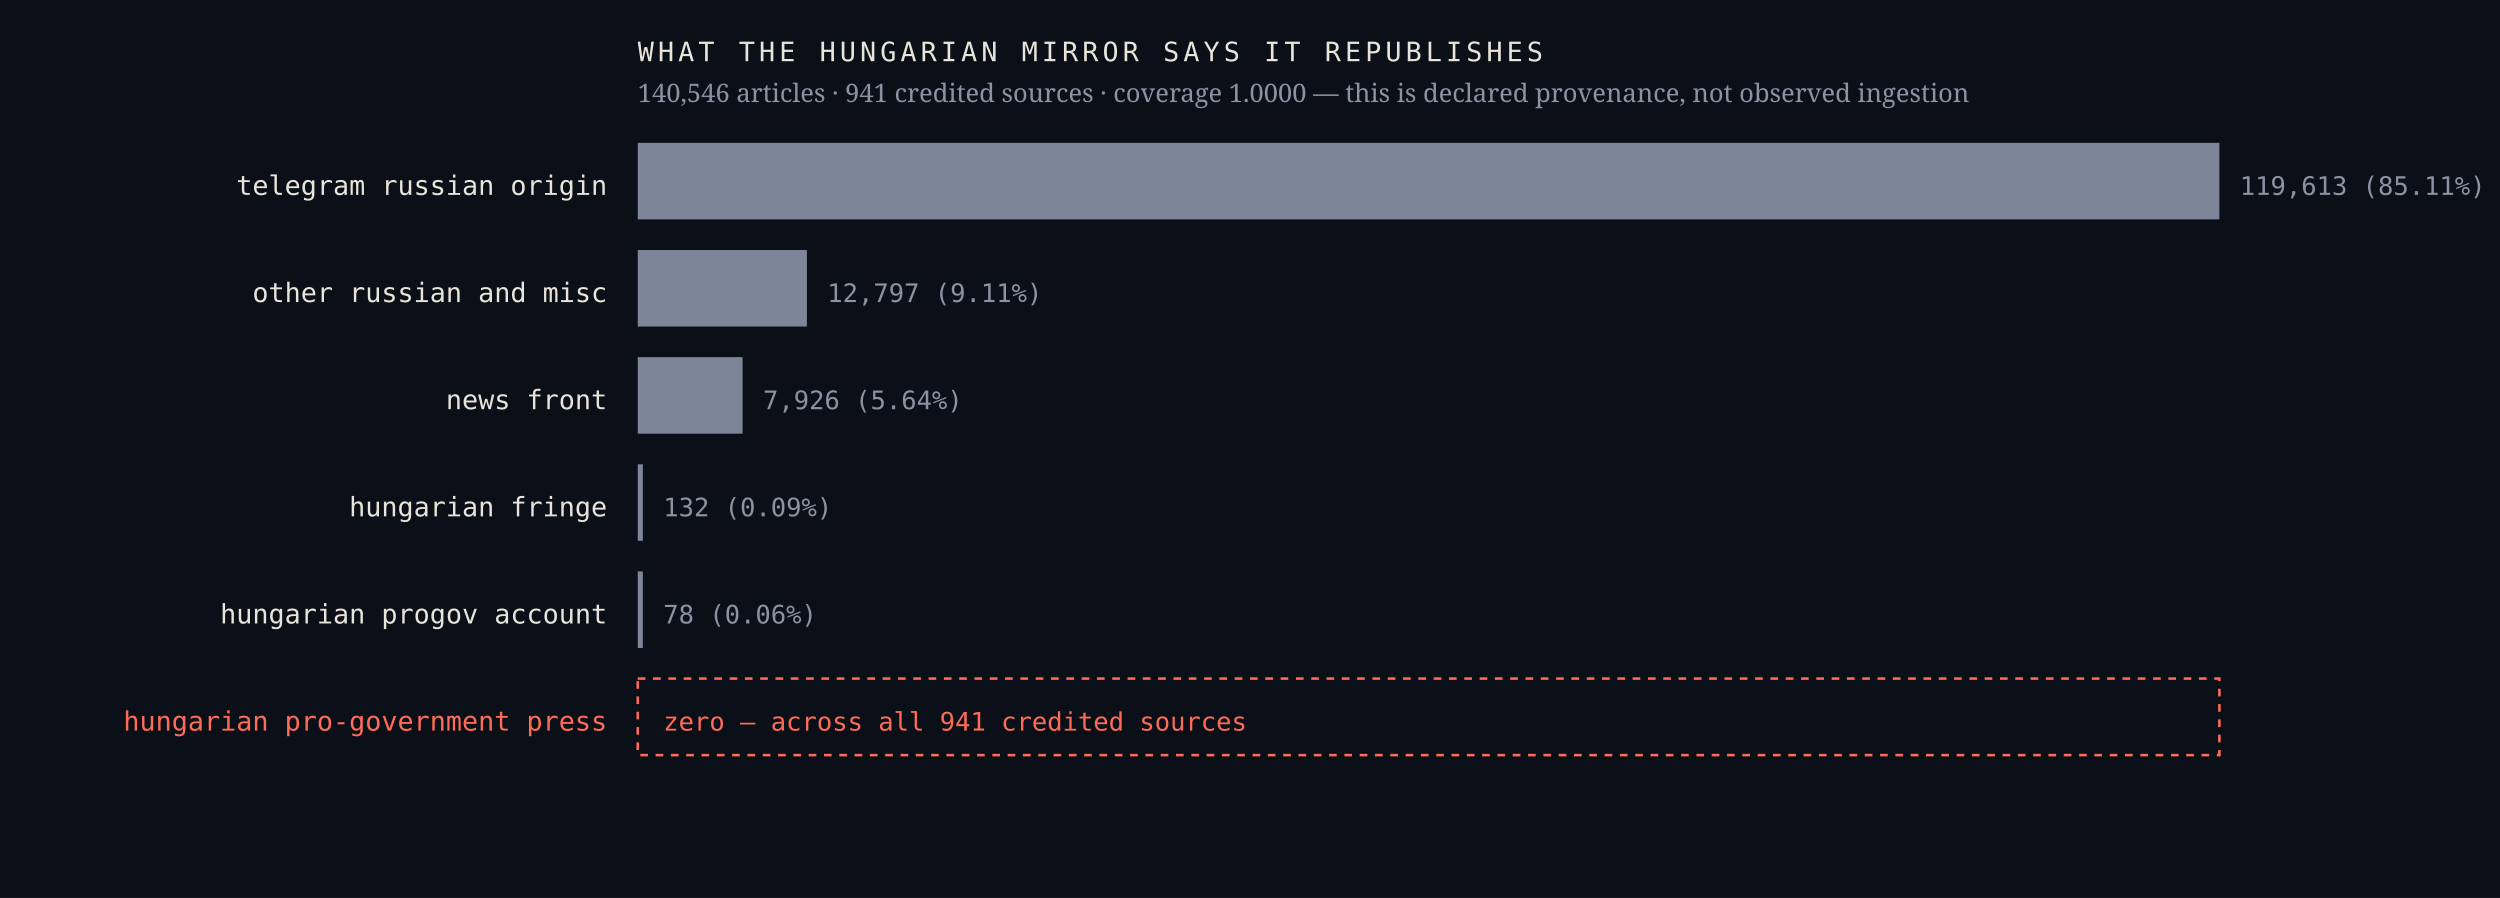
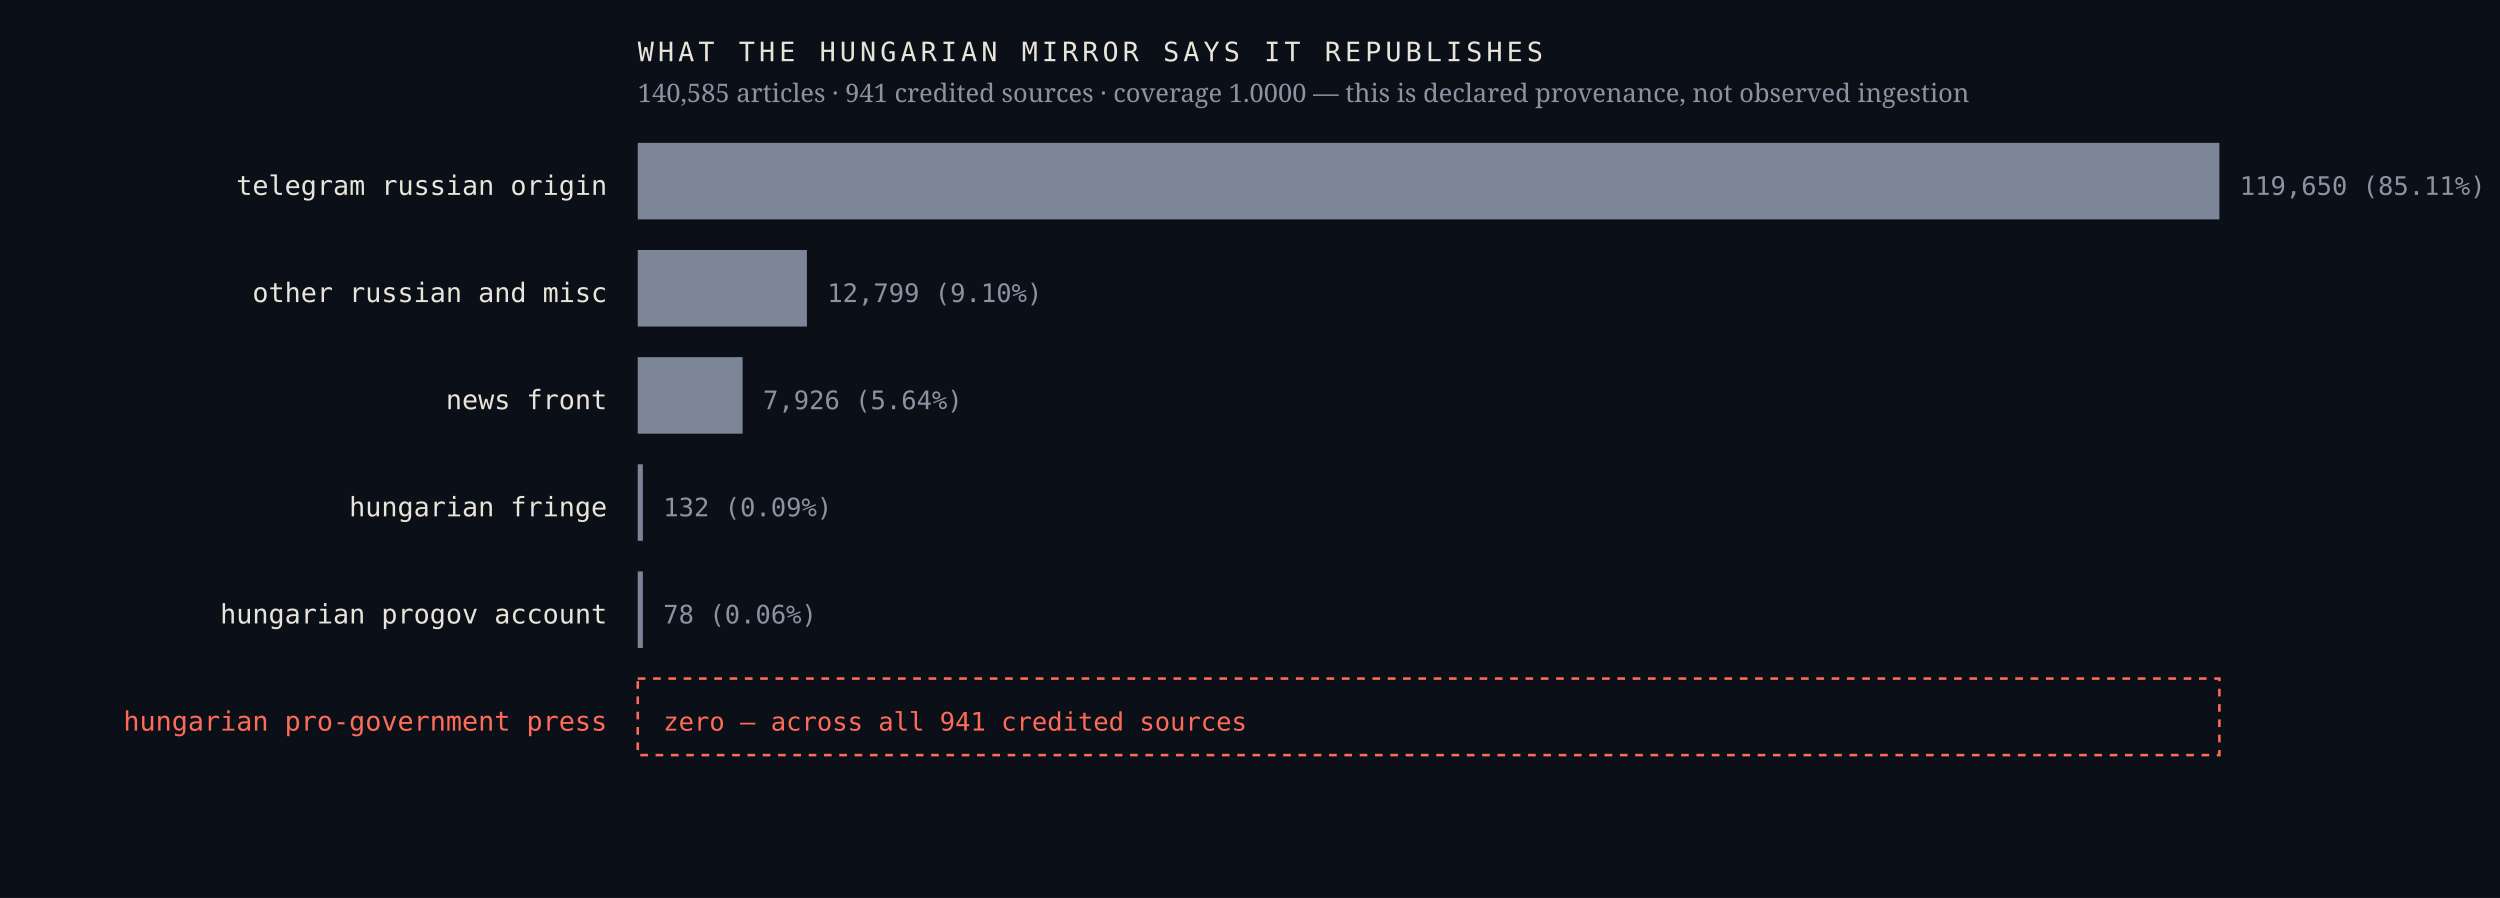
<svg xmlns="http://www.w3.org/2000/svg" viewBox="0 0 980 352" width="980" height="352" role="img" aria-label="Sources the Hungarian mirror credits, by article count, with an explicit zero row for the Hungarian pro-government press">
  <rect width="980" height="352" fill="#0b1018" />
  <text x="238.0" y="76.4" font-family="ui-monospace,'IBM Plex Mono',Menlo,monospace" font-size="10.5" font-weight="400" letter-spacing="0" fill="#e9e4da" text-anchor="end">telegram russian origin</text>
  <rect x="250" y="56" width="620.0" height="30" fill="#7c8698" />
-   <text x="878.0" y="76.4" font-family="ui-monospace,'IBM Plex Mono',Menlo,monospace" font-size="10" font-weight="400" letter-spacing="0" fill="#8b93a3" text-anchor="start">119,613  (85.11%)</text>
+   <text x="878.0" y="76.4" font-family="ui-monospace,'IBM Plex Mono',Menlo,monospace" font-size="10" font-weight="400" letter-spacing="0" fill="#8b93a3" text-anchor="start">119,650  (85.11%)</text>
  <text x="238.0" y="118.4" font-family="ui-monospace,'IBM Plex Mono',Menlo,monospace" font-size="10.5" font-weight="400" letter-spacing="0" fill="#e9e4da" text-anchor="end">other russian and misc</text>
  <rect x="250" y="98" width="66.3" height="30" fill="#7c8698" />
-   <text x="324.3" y="118.4" font-family="ui-monospace,'IBM Plex Mono',Menlo,monospace" font-size="10" font-weight="400" letter-spacing="0" fill="#8b93a3" text-anchor="start">12,797  (9.11%)</text>
+   <text x="324.3" y="118.4" font-family="ui-monospace,'IBM Plex Mono',Menlo,monospace" font-size="10" font-weight="400" letter-spacing="0" fill="#8b93a3" text-anchor="start">12,799  (9.10%)</text>
  <text x="238.0" y="160.4" font-family="ui-monospace,'IBM Plex Mono',Menlo,monospace" font-size="10.5" font-weight="400" letter-spacing="0" fill="#e9e4da" text-anchor="end">news front</text>
  <rect x="250" y="140" width="41.1" height="30" fill="#7c8698" />
  <text x="299.1" y="160.4" font-family="ui-monospace,'IBM Plex Mono',Menlo,monospace" font-size="10" font-weight="400" letter-spacing="0" fill="#8b93a3" text-anchor="start">7,926  (5.64%)</text>
  <text x="238.0" y="202.4" font-family="ui-monospace,'IBM Plex Mono',Menlo,monospace" font-size="10.5" font-weight="400" letter-spacing="0" fill="#e9e4da" text-anchor="end">hungarian fringe</text>
  <rect x="250" y="182" width="2.0" height="30" fill="#7c8698" />
  <text x="260.0" y="202.4" font-family="ui-monospace,'IBM Plex Mono',Menlo,monospace" font-size="10" font-weight="400" letter-spacing="0" fill="#8b93a3" text-anchor="start">132  (0.09%)</text>
  <text x="238.0" y="244.4" font-family="ui-monospace,'IBM Plex Mono',Menlo,monospace" font-size="10.5" font-weight="400" letter-spacing="0" fill="#e9e4da" text-anchor="end">hungarian progov account</text>
  <rect x="250" y="224" width="2.0" height="30" fill="#7c8698" />
  <text x="260.0" y="244.4" font-family="ui-monospace,'IBM Plex Mono',Menlo,monospace" font-size="10" font-weight="400" letter-spacing="0" fill="#8b93a3" text-anchor="start">78  (0.06%)</text>
  <text x="238.0" y="286.4" font-family="ui-monospace,'IBM Plex Mono',Menlo,monospace" font-size="10.5" font-weight="500" letter-spacing="0" fill="#ff6b57" text-anchor="end">hungarian pro-government press</text>
  <rect x="250" y="266" width="620" height="30" fill="none" stroke="#ff6b57" stroke-width="1" stroke-dasharray="3 3" />
  <text x="260.0" y="286.4" font-family="ui-monospace,'IBM Plex Mono',Menlo,monospace" font-size="10" font-weight="500" letter-spacing="0" fill="#ff6b57" text-anchor="start">zero — across all 941 credited sources</text>
  <text x="250.0" y="24.0" font-family="ui-monospace,'IBM Plex Mono',Menlo,monospace" font-size="10.5" font-weight="400" letter-spacing="1.6" fill="#e9e4da" text-anchor="start">WHAT THE HUNGARIAN MIRROR SAYS IT REPUBLISHES</text>
-   <text x="250.0" y="40.0" font-family="'Newsreader',Georgia,serif" font-size="10" font-weight="400" letter-spacing="0" fill="#8b93a3" text-anchor="start">140,546 articles · 941 credited sources · coverage 1.0000 — this is declared provenance, not observed ingestion</text>
+   <text x="250.0" y="40.0" font-family="'Newsreader',Georgia,serif" font-size="10" font-weight="400" letter-spacing="0" fill="#8b93a3" text-anchor="start">140,585 articles · 941 credited sources · coverage 1.0000 — this is declared provenance, not observed ingestion</text>
</svg>
